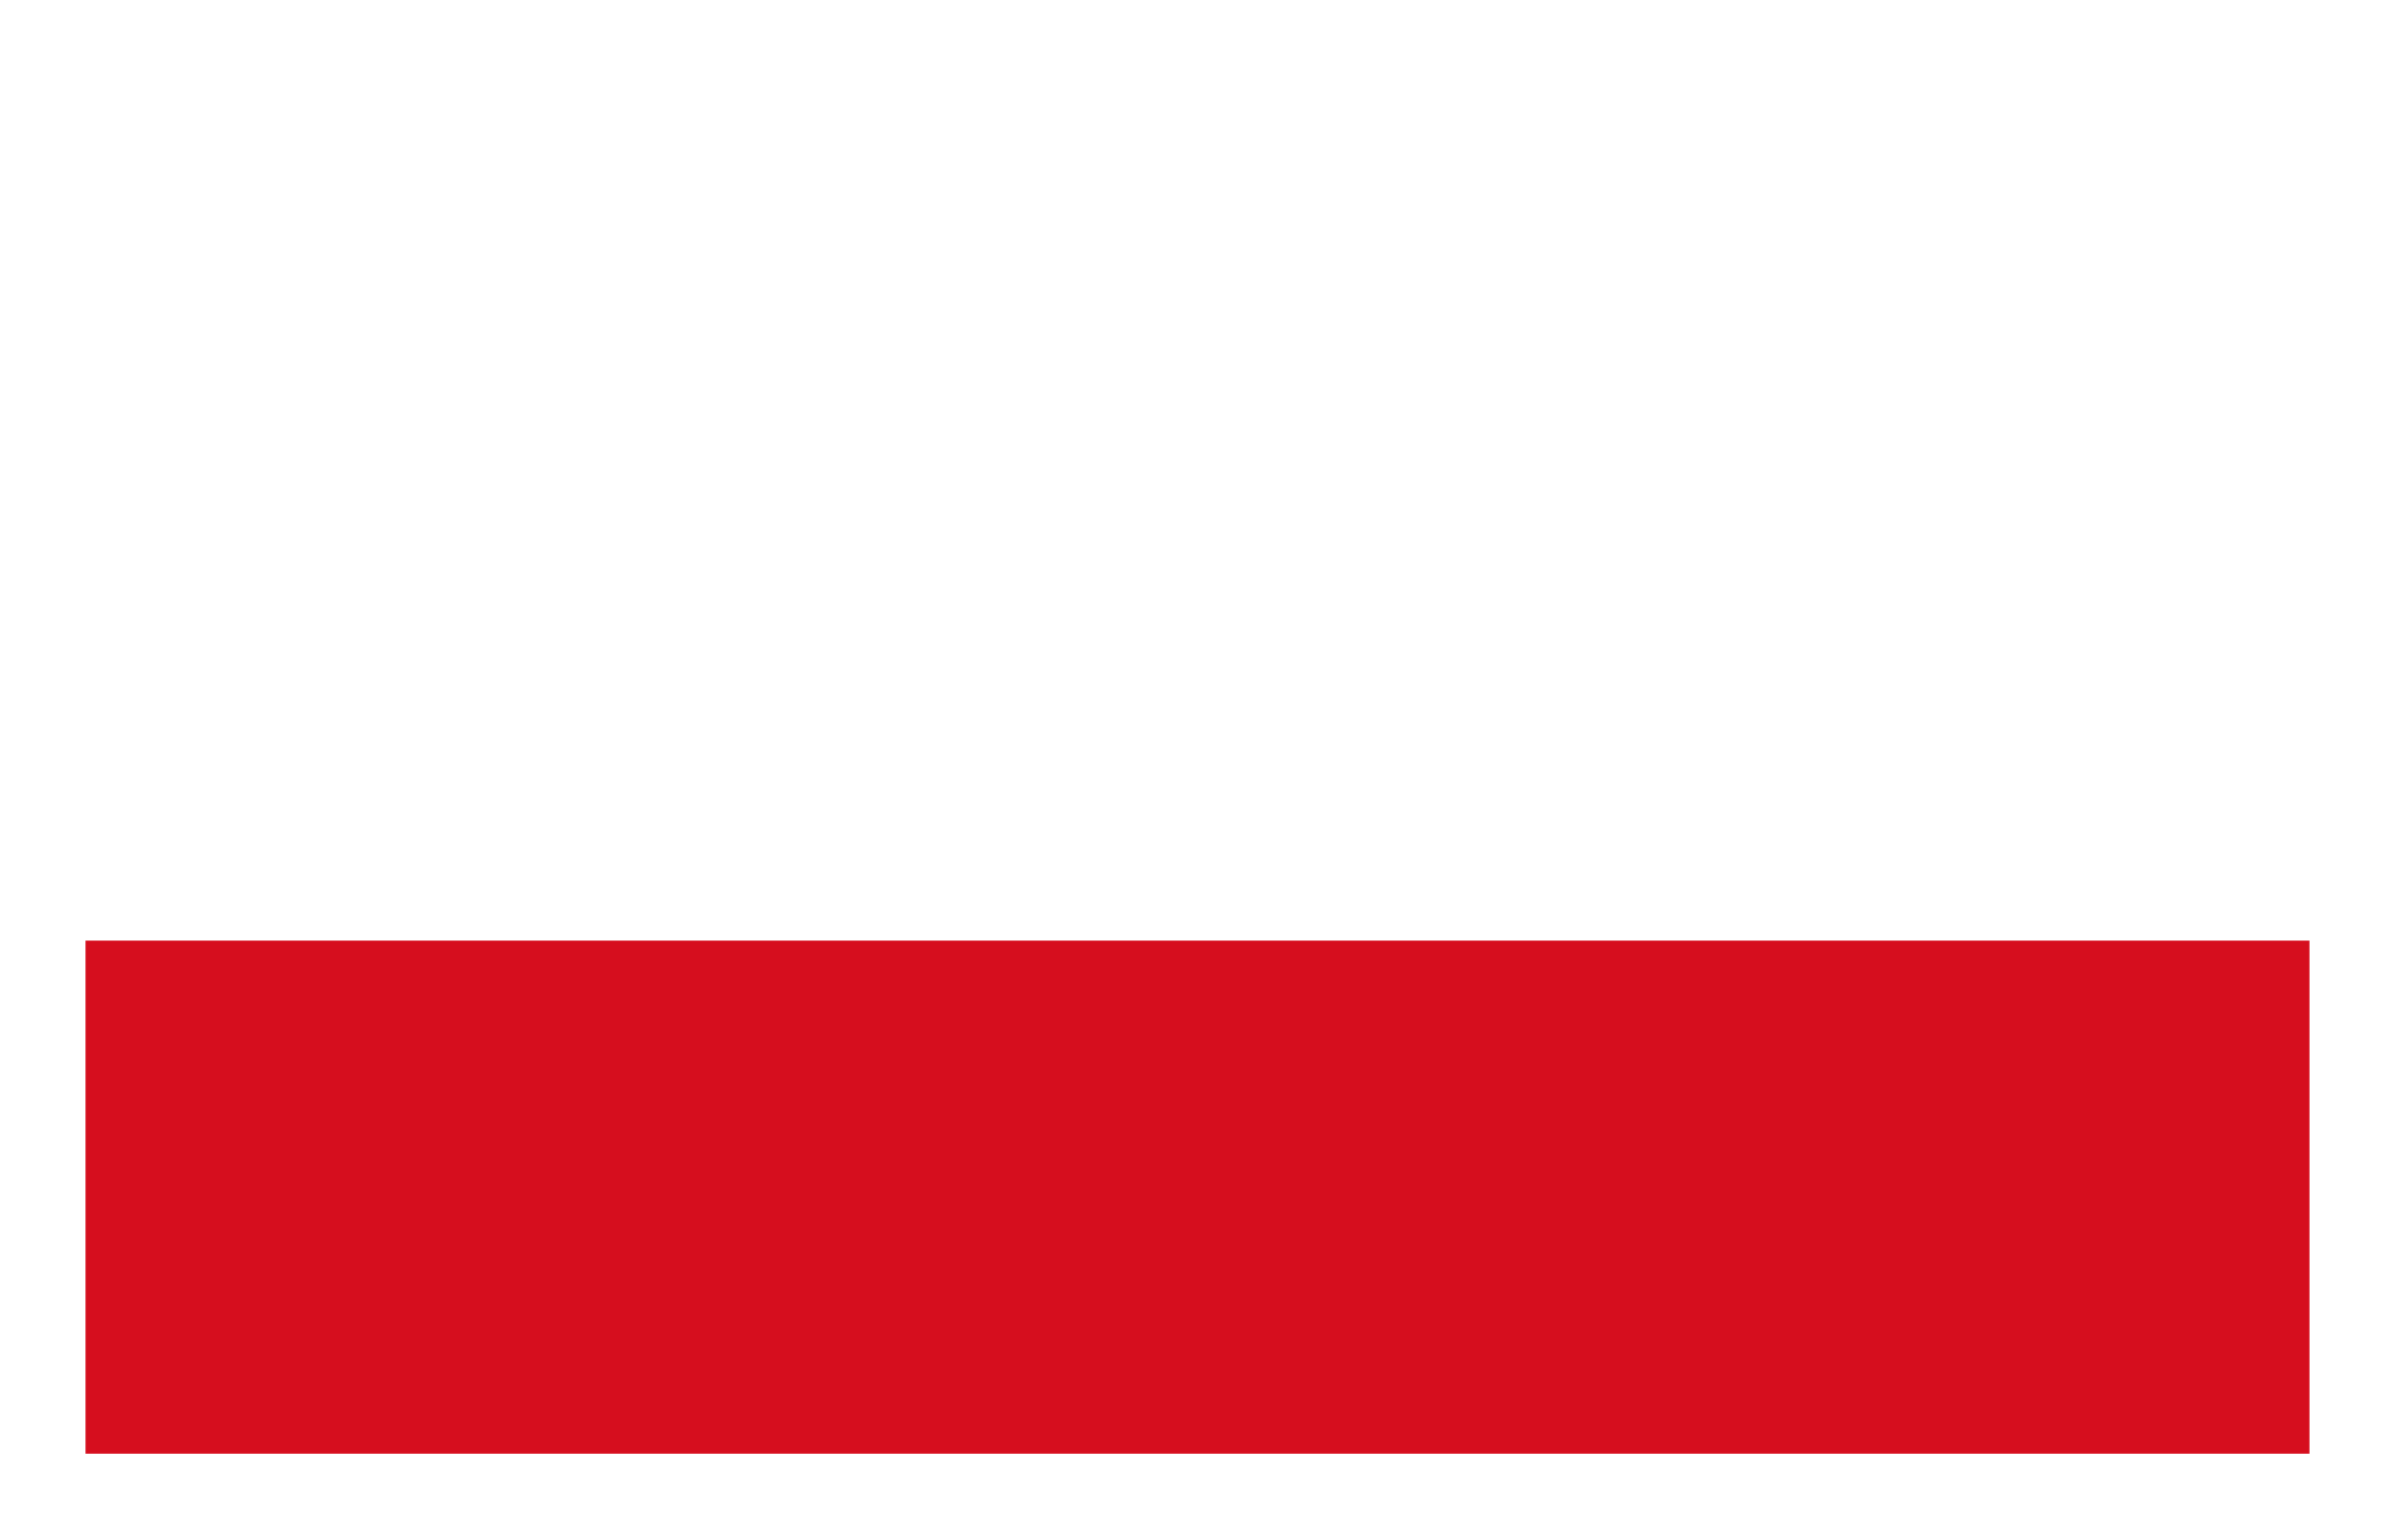
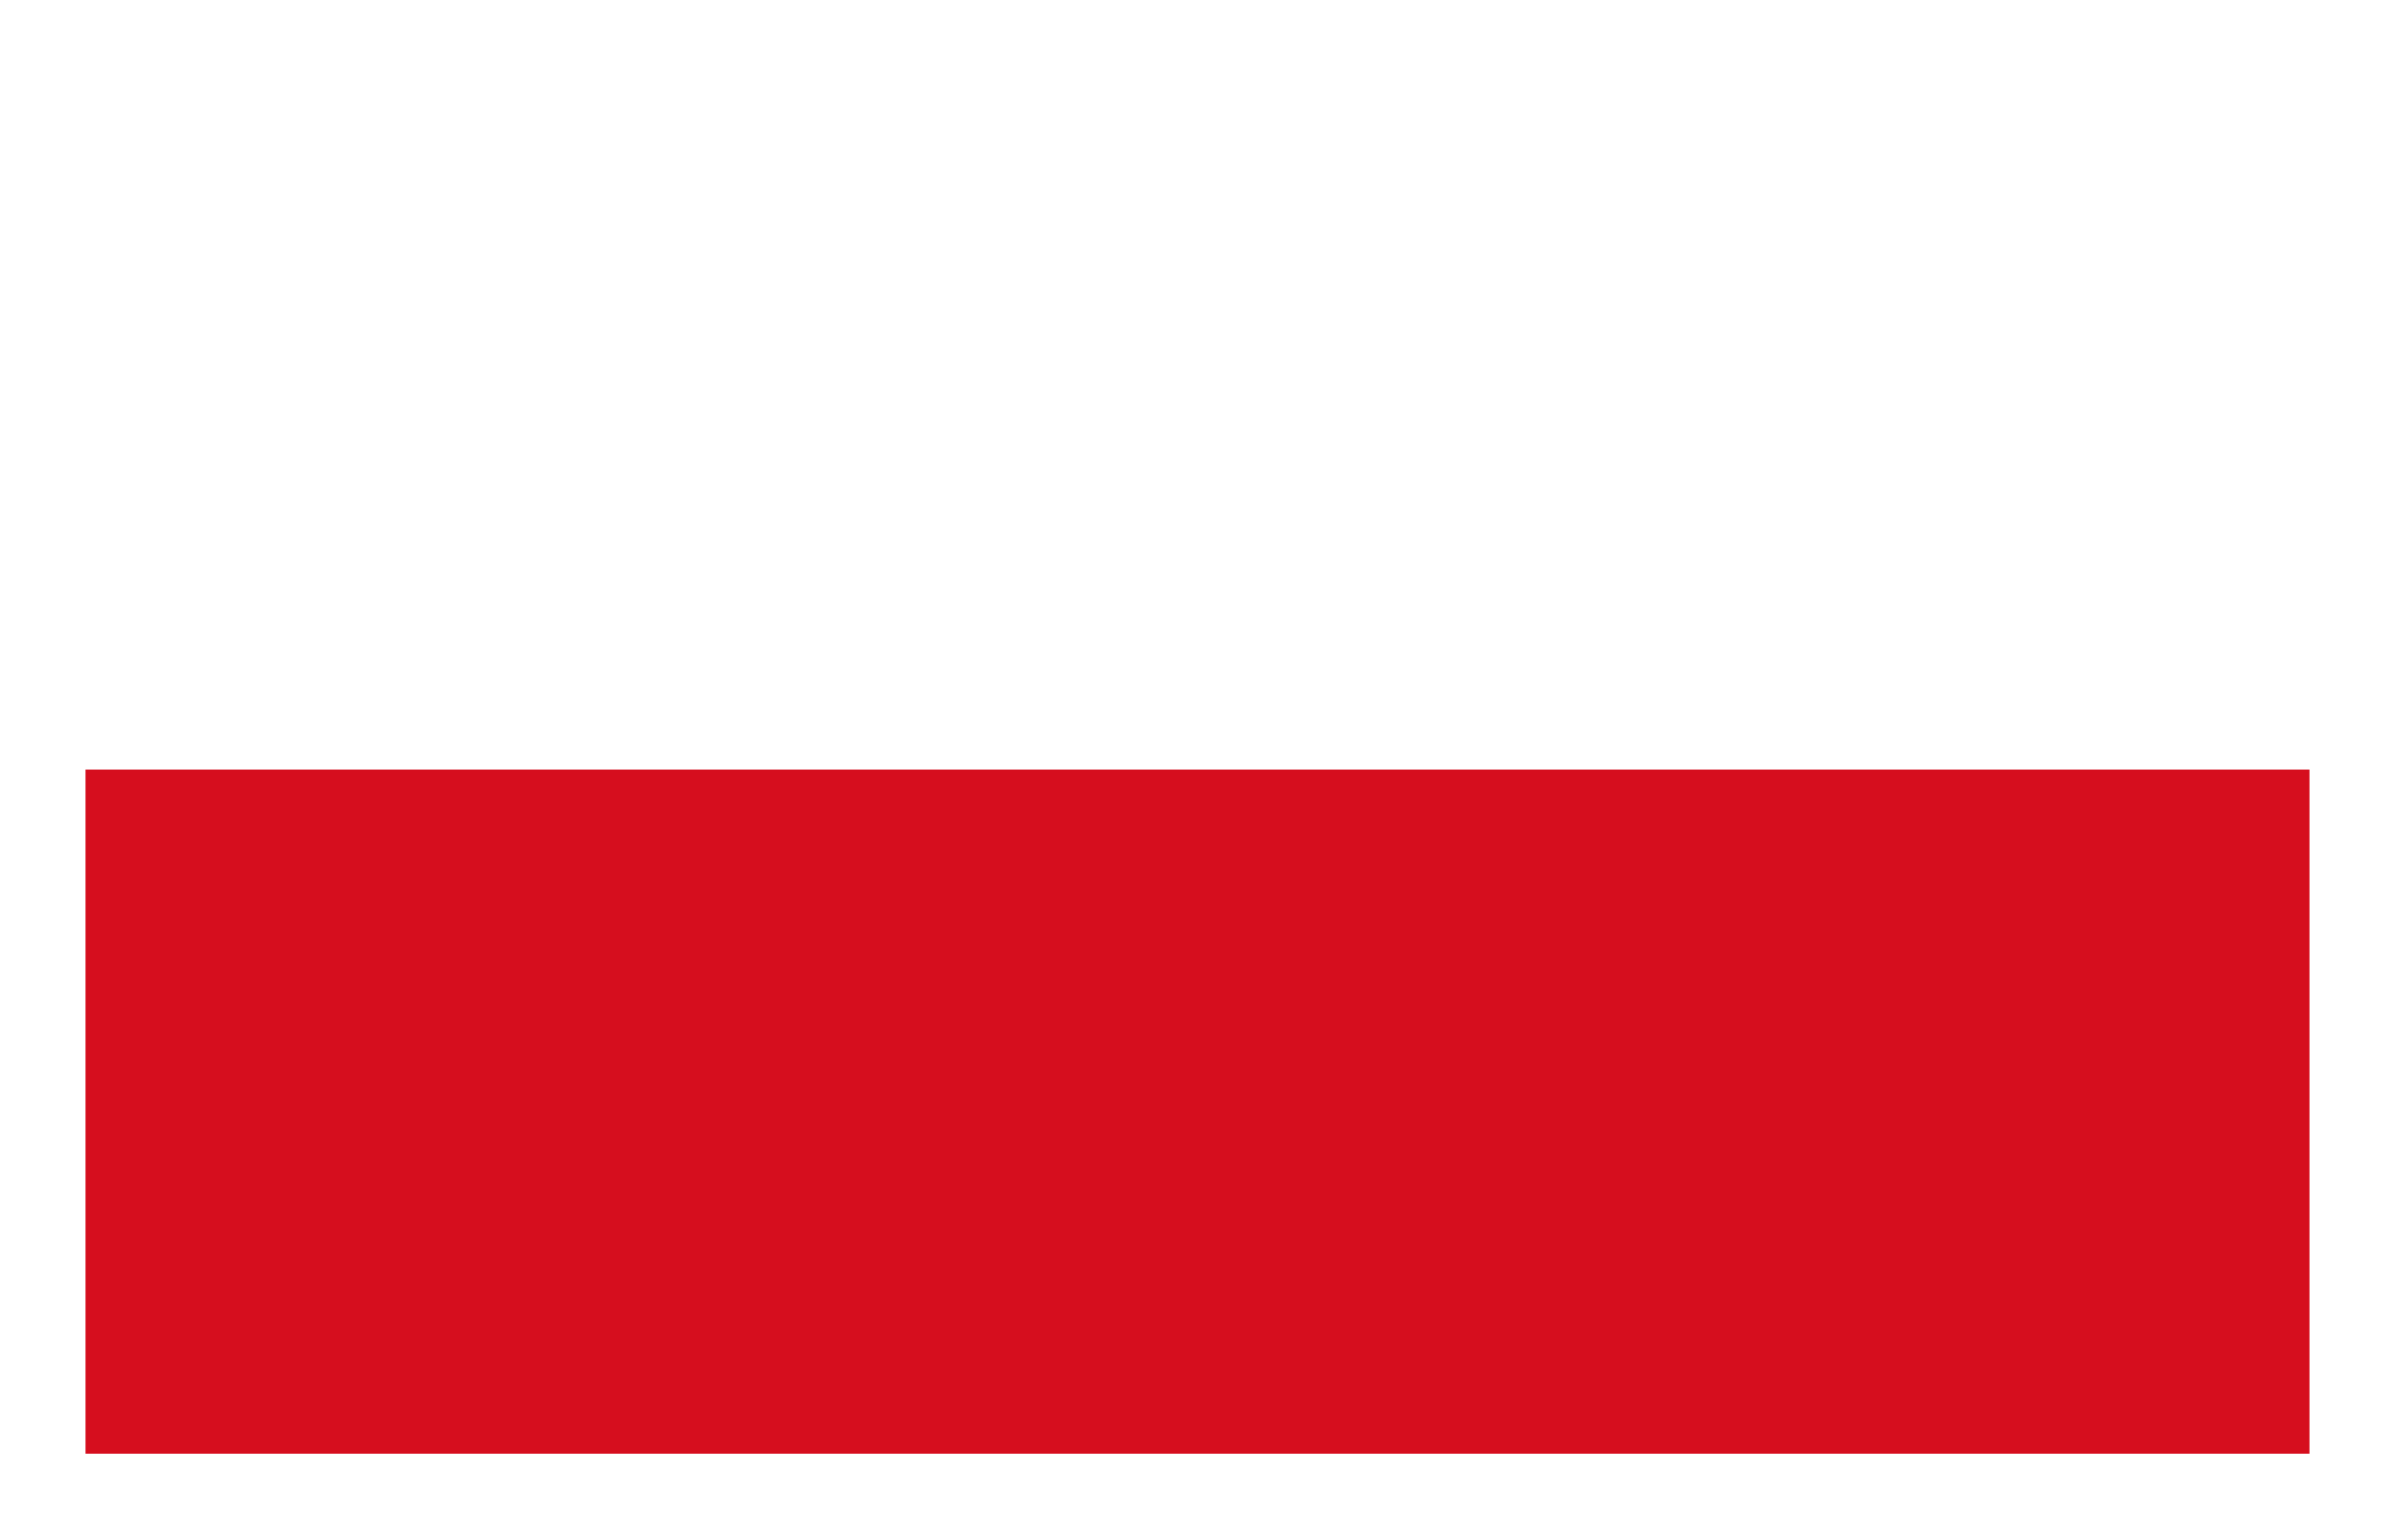
<svg xmlns="http://www.w3.org/2000/svg" width="28" height="18" viewBox="0 0 28 18" fill="none">
-   <path d="M27 11H1V17H27V11Z" fill="#d60e1e" />
+   <path d="M27 9H1V17H27V9Z" fill="#d60e1e" />
</svg>
